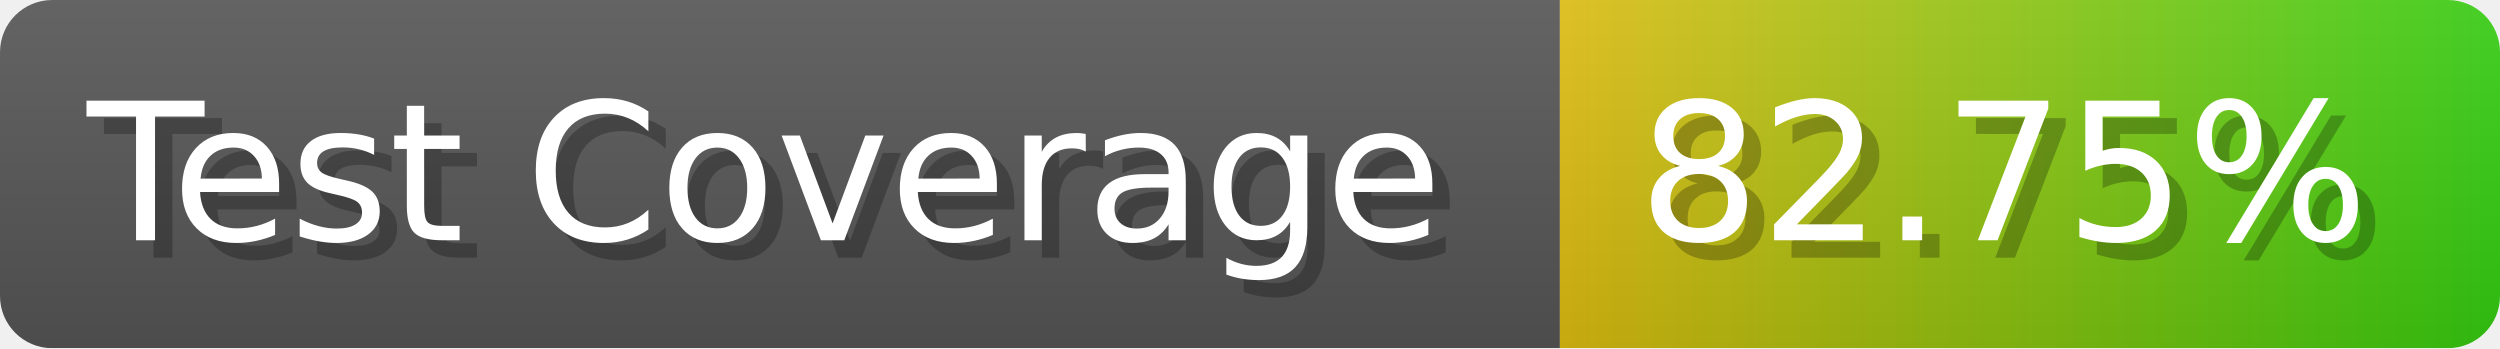
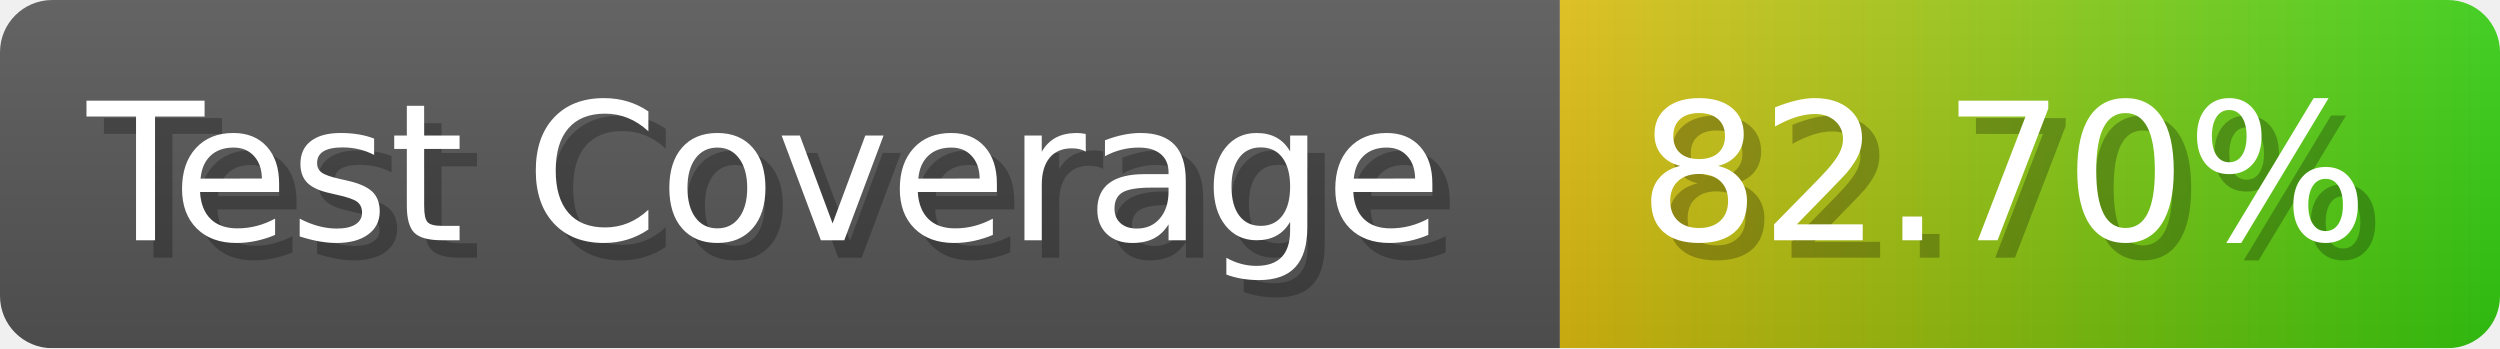
- <svg xmlns="http://www.w3.org/2000/svg" width="143.6" height="20" viewBox="0 0 1436 200" role="img" aria-label="Test Coverage: 82.75%">
+ <svg xmlns="http://www.w3.org/2000/svg" width="143.6" height="20" viewBox="0 0 1436 200" role="img" aria-label="Test Coverage: 82.70%">
  <linearGradient id="a" x2="0" y2="100%">
    <stop offset="0" stop-opacity=".1" stop-color="#EEE" />
    <stop offset="1" stop-opacity=".1" />
  </linearGradient>
  <mask id="m">
    <rect width="1436" height="200" rx="30" fill="#FFF" />
  </mask>
  <g mask="url(#m)">
    <rect width="896" height="200" fill="#555" />
    <rect width="540" height="200" fill="url(#x)" x="896" />
    <rect width="1436" height="200" fill="url(#a)" />
  </g>
  <g aria-hidden="true" fill="#fff" text-anchor="start" font-family="Verdana,DejaVu Sans,sans-serif" font-size="110">
    <text x="60" y="148" textLength="796" fill="#000" opacity="0.25">Test Coverage</text>
    <text x="50" y="138" textLength="796">Test Coverage</text>
-     <text x="951" y="148" textLength="440" fill="#000" opacity="0.25">82.75%</text>
-     <text x="941" y="138" textLength="440">82.75%</text>
+     <text x="951" y="148" textLength="440" fill="#000" opacity="0.25">82.70%</text>
+     <text x="941" y="138" textLength="440">82.70%</text>
  </g>
  <linearGradient id="x" x1="0%" y1="0%" x2="100%" y2="0%">
    <stop offset="0%" style="stop-color:#DB1" />
    <stop offset="100%" style="stop-color:#3C1" />
  </linearGradient>
</svg>
